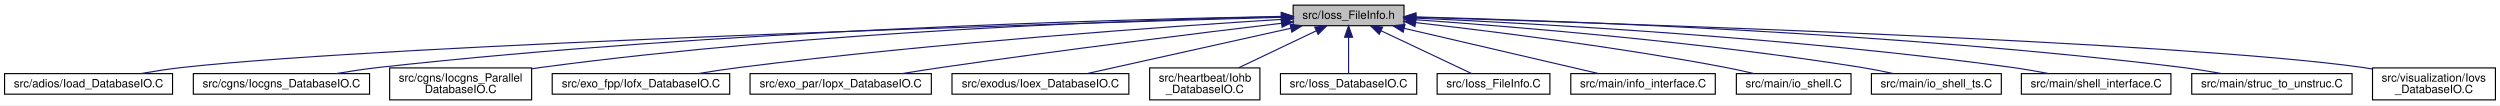
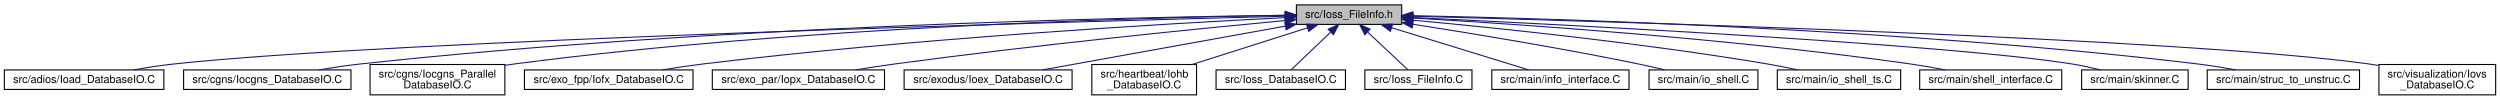
- <svg xmlns="http://www.w3.org/2000/svg" xmlns:xlink="http://www.w3.org/1999/xlink" width="2190pt" height="92pt" viewBox="0.00 0.00 2190.44 92.00">
+ <svg xmlns="http://www.w3.org/2000/svg" xmlns:xlink="http://www.w3.org/1999/xlink" width="2306pt" height="92pt" viewBox="0.00 0.00 2306.44 92.00">
  <g id="graph0" class="graph" transform="scale(1 1) rotate(0) translate(4 88)">
-     <polygon fill="#ffffff" stroke="transparent" points="-4,4 -4,-88 2186.44,-88 2186.44,4 -4,4" />
+     <polygon fill="#ffffff" stroke="transparent" points="-4,4 -4,-88 2302.44,-88 2302.44,4 -4,4" />
    <g id="node1" class="node">
      <g id="a_node1">
        <a xlink:title=" ">
-           <polygon fill="#bfbfbf" stroke="#000000" points="1129.02,-65.5 1129.02,-83.5 1226.162,-83.5 1226.162,-65.5 1129.02,-65.5" />
-           <text text-anchor="middle" x="1177.591" y="-71.5" font-family="Helvetica,sans-Serif" font-size="10.00" fill="#000000">src/Ioss_FileInfo.h</text>
+           <polygon fill="#bfbfbf" stroke="#000000" points="1192.02,-65.5 1192.02,-83.5 1289.162,-83.5 1289.162,-65.5 1192.02,-65.5" />
+           <text text-anchor="middle" x="1240.591" y="-71.5" font-family="Helvetica,sans-Serif" font-size="10.00" fill="#000000">src/Ioss_FileInfo.h</text>
        </a>
      </g>
    </g>
    <g id="node2" class="node">
      <g id="a_node2">
        <a xlink:href="Ioad__DatabaseIO_8C.html" target="_top" xlink:title=" ">
          <polygon fill="#ffffff" stroke="#000000" points="0,-5.5 0,-23.5 147.182,-23.5 147.182,-5.5 0,-5.5" />
          <text text-anchor="middle" x="73.591" y="-11.5" font-family="Helvetica,sans-Serif" font-size="10.00" fill="#000000">src/adios/Ioad_DatabaseIO.C</text>
        </a>
      </g>
    </g>
    <g id="edge1" class="edge">
-       <path fill="none" stroke="#191970" d="M1118.638,-72.87C930.394,-67.507 345.067,-49.577 156.591,-29 144.376,-27.666 131.241,-25.647 119.104,-23.535" />
-       <polygon fill="#191970" stroke="#191970" points="1118.788,-76.375 1128.883,-73.16 1118.987,-69.378 1118.788,-76.375" />
+       <path fill="none" stroke="#191970" d="M1181.65,-73.046C985.823,-68.053 357.936,-50.718 156.591,-29 144.374,-27.682 131.238,-25.668 119.102,-23.556" />
+       <polygon fill="#191970" stroke="#191970" points="1181.656,-76.547 1191.742,-73.302 1181.834,-69.549 1181.656,-76.547" />
    </g>
    <g id="node3" class="node">
      <g id="a_node3">
        <a xlink:href="Iocgns__DatabaseIO_8C.html" target="_top" xlink:title=" ">
          <polygon fill="#ffffff" stroke="#000000" points="165.392,-5.5 165.392,-23.5 319.79,-23.5 319.79,-5.5 165.392,-5.5" />
          <text text-anchor="middle" x="242.591" y="-11.5" font-family="Helvetica,sans-Serif" font-size="10.00" fill="#000000">src/cgns/Iocgns_DatabaseIO.C</text>
        </a>
      </g>
    </g>
    <g id="edge2" class="edge">
-       <path fill="none" stroke="#191970" d="M1118.232,-73.633C979.592,-71.105 623.856,-61.697 328.591,-29 316.1,-27.617 302.668,-25.606 290.219,-23.521" />
-       <polygon fill="#191970" stroke="#191970" points="1118.56,-77.14 1128.62,-73.817 1118.684,-70.141 1118.56,-77.14" />
+       <path fill="none" stroke="#191970" d="M1181.962,-73.953C1036.858,-72.081 649.483,-63.935 328.591,-29 316.097,-27.64 302.665,-25.637 290.216,-23.552" />
+       <polygon fill="#191970" stroke="#191970" points="1181.944,-77.453 1191.986,-74.077 1182.031,-70.453 1181.944,-77.453" />
    </g>
    <g id="node4" class="node">
      <g id="a_node4">
        <a xlink:href="Iocgns__ParallelDatabaseIO_8C.html" target="_top" xlink:title=" ">
          <polygon fill="#ffffff" stroke="#000000" points="337.399,-.5 337.399,-28.5 461.783,-28.5 461.783,-.5 337.399,-.5" />
          <text text-anchor="start" x="345.399" y="-16.5" font-family="Helvetica,sans-Serif" font-size="10.00" fill="#000000">src/cgns/Iocgns_Parallel</text>
          <text text-anchor="middle" x="399.591" y="-6.5" font-family="Helvetica,sans-Serif" font-size="10.00" fill="#000000">DatabaseIO.C</text>
        </a>
      </g>
    </g>
    <g id="edge3" class="edge">
-       <path fill="none" stroke="#191970" d="M1118.731,-73.438C997.135,-70.644 709.585,-60.941 470.591,-29 467.723,-28.617 464.797,-28.185 461.847,-27.717" />
-       <polygon fill="#191970" stroke="#191970" points="1118.859,-76.941 1128.935,-73.665 1119.015,-69.943 1118.859,-76.941" />
+       <path fill="none" stroke="#191970" d="M1181.63,-73.873C1052.326,-71.874 734.319,-63.543 470.591,-29 467.722,-28.624 464.795,-28.199 461.844,-27.736" />
+       <polygon fill="#191970" stroke="#191970" points="1181.665,-77.374 1191.716,-74.022 1181.768,-70.375 1181.665,-77.374" />
    </g>
    <g id="node5" class="node">
      <g id="a_node5">
        <a xlink:href="Iofx__DatabaseIO_8C.html" target="_top" xlink:title=" ">
          <polygon fill="#ffffff" stroke="#000000" points="479.832,-5.5 479.832,-23.5 635.349,-23.5 635.349,-5.5 479.832,-5.5" />
          <text text-anchor="middle" x="557.591" y="-11.5" font-family="Helvetica,sans-Serif" font-size="10.00" fill="#000000">src/exo_fpp/Iofx_DatabaseIO.C</text>
        </a>
      </g>
    </g>
    <g id="edge4" class="edge">
-       <path fill="none" stroke="#191970" d="M1118.914,-71.031C1020.57,-64.873 816.352,-50.609 644.591,-29 632.589,-27.49 619.709,-25.531 607.636,-23.544" />
-       <polygon fill="#191970" stroke="#191970" points="1118.753,-74.528 1128.951,-71.655 1119.187,-67.541 1118.753,-74.528" />
+       <path fill="none" stroke="#191970" d="M1181.487,-71.734C1074.231,-66.326 840.499,-52.756 644.591,-29 632.43,-27.525 619.374,-25.556 607.169,-23.546" />
+       <polygon fill="#191970" stroke="#191970" points="1181.613,-75.244 1191.775,-72.247 1181.962,-68.253 1181.613,-75.244" />
    </g>
    <g id="node6" class="node">
      <g id="a_node6">
        <a xlink:href="Iopx__DatabaseIO_8C.html" target="_top" xlink:title=" ">
          <polygon fill="#ffffff" stroke="#000000" points="653.165,-5.5 653.165,-23.5 812.017,-23.5 812.017,-5.5 653.165,-5.5" />
          <text text-anchor="middle" x="732.591" y="-11.5" font-family="Helvetica,sans-Serif" font-size="10.00" fill="#000000">src/exo_par/Iopx_DatabaseIO.C</text>
        </a>
      </g>
    </g>
    <g id="edge5" class="edge">
-       <path fill="none" stroke="#191970" d="M1118.819,-67.616C1048.168,-59.196 926.055,-44.181 821.591,-29 810.126,-27.334 797.853,-25.42 786.197,-23.54" />
-       <polygon fill="#191970" stroke="#191970" points="1118.518,-71.105 1128.861,-68.81 1119.344,-64.154 1118.518,-71.105" />
+       <path fill="none" stroke="#191970" d="M1181.755,-69.109C1100.574,-61.444 949.705,-46.38 821.591,-29 809.801,-27.401 797.167,-25.473 785.23,-23.553" />
+       <polygon fill="#191970" stroke="#191970" points="1181.498,-72.6 1191.782,-70.052 1182.153,-65.631 1181.498,-72.6" />
    </g>
    <g id="node7" class="node">
      <g id="a_node7">
        <a xlink:href="Ioex__DatabaseIO_8C.html" target="_top" xlink:title=" ">
          <polygon fill="#ffffff" stroke="#000000" points="830.111,-5.5 830.111,-23.5 985.071,-23.5 985.071,-5.5 830.111,-5.5" />
          <text text-anchor="middle" x="907.591" y="-11.5" font-family="Helvetica,sans-Serif" font-size="10.00" fill="#000000">src/exodus/Ioex_DatabaseIO.C</text>
        </a>
      </g>
    </g>
    <g id="edge6" class="edge">
-       <path fill="none" stroke="#191970" d="M1126.917,-63.239C1075.196,-51.746 995.932,-34.131 948.194,-23.523" />
-       <polygon fill="#191970" stroke="#191970" points="1126.356,-66.7 1136.877,-65.452 1127.874,-59.866 1126.356,-66.7" />
+       <path fill="none" stroke="#191970" d="M1181.922,-63.929C1118.247,-52.456 1017.647,-34.33 957.588,-23.509" />
+       <polygon fill="#191970" stroke="#191970" points="1181.351,-67.382 1191.813,-65.711 1182.592,-60.493 1181.351,-67.382" />
    </g>
    <g id="node8" class="node">
      <g id="a_node8">
        <a xlink:href="Iohb__DatabaseIO_8C.html" target="_top" xlink:title=" ">
          <polygon fill="#ffffff" stroke="#000000" points="1003.288,-.5 1003.288,-28.5 1099.894,-28.5 1099.894,-.5 1003.288,-.5" />
          <text text-anchor="start" x="1011.288" y="-16.5" font-family="Helvetica,sans-Serif" font-size="10.00" fill="#000000">src/heartbeat/Iohb</text>
          <text text-anchor="middle" x="1051.591" y="-6.5" font-family="Helvetica,sans-Serif" font-size="10.00" fill="#000000">_DatabaseIO.C</text>
        </a>
      </g>
    </g>
    <g id="edge7" class="edge">
-       <path fill="none" stroke="#191970" d="M1149.403,-61.077C1129.128,-51.422 1101.841,-38.428 1081.239,-28.618" />
-       <polygon fill="#191970" stroke="#191970" points="1147.921,-64.248 1158.454,-65.387 1150.93,-57.928 1147.921,-64.248" />
+       <path fill="none" stroke="#191970" d="M1202.338,-62.356C1171.475,-52.559 1128.03,-38.767 1095.704,-28.504" />
+       <polygon fill="#191970" stroke="#191970" points="1201.295,-65.697 1211.886,-65.387 1203.414,-59.026 1201.295,-65.697" />
    </g>
    <g id="node9" class="node">
      <g id="a_node9">
        <a xlink:href="Ioss__DatabaseIO_8C.html" target="_top" xlink:title=" ">
          <polygon fill="#ffffff" stroke="#000000" points="1117.904,-5.5 1117.904,-23.5 1237.278,-23.5 1237.278,-5.5 1117.904,-5.5" />
          <text text-anchor="middle" x="1177.591" y="-11.5" font-family="Helvetica,sans-Serif" font-size="10.00" fill="#000000">src/Ioss_DatabaseIO.C</text>
        </a>
      </g>
    </g>
    <g id="edge8" class="edge">
-       <path fill="none" stroke="#191970" d="M1177.591,-55.373C1177.591,-44.781 1177.591,-32.098 1177.591,-23.698" />
-       <polygon fill="#191970" stroke="#191970" points="1174.091,-55.387 1177.591,-65.387 1181.091,-55.387 1174.091,-55.387" />
+       <path fill="none" stroke="#191970" d="M1223.604,-58.322C1211.95,-47.223 1196.904,-32.893 1187.249,-23.698" />
+       <polygon fill="#191970" stroke="#191970" points="1221.367,-61.025 1231.023,-65.387 1226.195,-55.956 1221.367,-61.025" />
    </g>
    <g id="node10" class="node">
      <g id="a_node10">
        <a xlink:href="Ioss__FileInfo_8C.html" target="_top" xlink:title=" ">
          <polygon fill="#ffffff" stroke="#000000" points="1255.189,-5.5 1255.189,-23.5 1353.992,-23.5 1353.992,-5.5 1255.189,-5.5" />
          <text text-anchor="middle" x="1304.591" y="-11.5" font-family="Helvetica,sans-Serif" font-size="10.00" fill="#000000">src/Ioss_FileInfo.C</text>
        </a>
      </g>
    </g>
    <g id="edge9" class="edge">
-       <path fill="none" stroke="#191970" d="M1205.956,-61.099C1230.208,-49.642 1264.438,-33.47 1285.537,-23.502" />
-       <polygon fill="#191970" stroke="#191970" points="1204.426,-57.951 1196.879,-65.387 1207.416,-64.28 1204.426,-57.951" />
+       <path fill="none" stroke="#191970" d="M1257.847,-58.322C1269.686,-47.223 1284.971,-32.893 1294.779,-23.698" />
+       <polygon fill="#191970" stroke="#191970" points="1255.213,-55.995 1250.311,-65.387 1260,-61.101 1255.213,-55.995" />
    </g>
    <g id="node11" class="node">
      <g id="a_node11">
        <a xlink:href="info__interface_8C.html" target="_top" xlink:title=" ">
          <polygon fill="#ffffff" stroke="#000000" points="1372.291,-5.5 1372.291,-23.5 1498.891,-23.5 1498.891,-5.5 1372.291,-5.5" />
          <text text-anchor="middle" x="1435.591" y="-11.5" font-family="Helvetica,sans-Serif" font-size="10.00" fill="#000000">src/main/info_interface.C</text>
        </a>
      </g>
    </g>
    <g id="edge10" class="edge">
-       <path fill="none" stroke="#191970" d="M1226.322,-63.167C1275.75,-51.672 1351.271,-34.109 1396.792,-23.523" />
-       <polygon fill="#191970" stroke="#191970" points="1225.443,-59.778 1216.495,-65.452 1227.028,-66.596 1225.443,-59.778" />
+       <path fill="none" stroke="#191970" d="M1279.77,-62.445C1317.162,-50.94 1372.649,-33.867 1406.335,-23.502" />
+       <polygon fill="#191970" stroke="#191970" points="1278.736,-59.101 1270.207,-65.387 1280.794,-65.792 1278.736,-59.101" />
    </g>
    <g id="node12" class="node">
      <g id="a_node12">
        <a xlink:href="io__shell_8C.html" target="_top" xlink:title=" ">
          <polygon fill="#ffffff" stroke="#000000" points="1517.354,-5.5 1517.354,-23.5 1617.827,-23.5 1617.827,-5.5 1517.354,-5.5" />
          <text text-anchor="middle" x="1567.591" y="-11.5" font-family="Helvetica,sans-Serif" font-size="10.00" fill="#000000">src/main/io_shell.C</text>
        </a>
      </g>
    </g>
    <g id="edge11" class="edge">
-       <path fill="none" stroke="#191970" d="M1236.445,-68.187C1302.676,-60.665 1413.332,-46.841 1507.591,-29 1515.804,-27.445 1524.582,-25.492 1532.819,-23.527" />
-       <polygon fill="#191970" stroke="#191970" points="1235.752,-64.743 1226.206,-69.339 1236.535,-71.699 1235.752,-64.743" />
+       <path fill="none" stroke="#191970" d="M1299.625,-65.626C1353.872,-57.191 1436.414,-43.647 1507.591,-29 1515.463,-27.38 1523.873,-25.465 1531.829,-23.566" />
+       <polygon fill="#191970" stroke="#191970" points="1298.847,-62.205 1289.499,-67.193 1299.917,-69.123 1298.847,-62.205" />
    </g>
    <g id="node13" class="node">
      <g id="a_node13">
        <a xlink:href="io__shell__ts_8C.html" target="_top" xlink:title=" ">
          <polygon fill="#ffffff" stroke="#000000" points="1635.685,-5.5 1635.685,-23.5 1749.497,-23.5 1749.497,-5.5 1635.685,-5.5" />
          <text text-anchor="middle" x="1692.591" y="-11.5" font-family="Helvetica,sans-Serif" font-size="10.00" fill="#000000">src/main/io_shell_ts.C</text>
        </a>
      </g>
    </g>
    <g id="edge12" class="edge">
-       <path fill="none" stroke="#191970" d="M1236.428,-70.71C1322.486,-64.676 1487.566,-51.24 1626.591,-29 1635.858,-27.517 1645.779,-25.546 1655.039,-23.535" />
-       <polygon fill="#191970" stroke="#191970" points="1236.066,-67.227 1226.332,-71.409 1236.55,-74.21 1236.066,-67.227" />
+       <path fill="none" stroke="#191970" d="M1299.562,-69.378C1375.497,-62.364 1511.402,-48.393 1626.591,-29 1635.73,-27.461 1645.514,-25.491 1654.674,-23.503" />
+       <polygon fill="#191970" stroke="#191970" points="1298.893,-65.924 1289.254,-70.321 1299.531,-72.895 1298.893,-65.924" />
    </g>
    <g id="node14" class="node">
      <g id="a_node14">
        <a xlink:href="shell__interface_8C.html" target="_top" xlink:title=" ">
          <polygon fill="#ffffff" stroke="#000000" points="1767.069,-5.5 1767.069,-23.5 1898.113,-23.5 1898.113,-5.5 1767.069,-5.5" />
          <text text-anchor="middle" x="1832.591" y="-11.5" font-family="Helvetica,sans-Serif" font-size="10.00" fill="#000000">src/main/shell_interface.C</text>
        </a>
      </g>
    </g>
    <g id="edge13" class="edge">
-       <path fill="none" stroke="#191970" d="M1236.479,-72.135C1341.681,-67.412 1568.685,-54.954 1758.591,-29 1769.097,-27.564 1780.363,-25.585 1790.857,-23.551" />
-       <polygon fill="#191970" stroke="#191970" points="1236.216,-68.644 1226.38,-72.582 1236.525,-75.637 1236.216,-68.644" />
+       <path fill="none" stroke="#191970" d="M1299.473,-71.364C1395.816,-65.776 1593.002,-52.429 1758.591,-29 1768.961,-27.533 1780.076,-25.567 1790.458,-23.556" />
+       <polygon fill="#191970" stroke="#191970" points="1299.132,-67.877 1289.349,-71.944 1299.533,-74.866 1299.132,-67.877" />
    </g>
    <g id="node15" class="node">
      <g id="a_node15">
-         <a xlink:href="struc__to__unstruc_8C.html" target="_top" xlink:title=" ">
-           <polygon fill="#ffffff" stroke="#000000" points="1916.347,-5.5 1916.347,-23.5 2056.834,-23.5 2056.834,-5.5 1916.347,-5.5" />
-           <text text-anchor="middle" x="1986.591" y="-11.5" font-family="Helvetica,sans-Serif" font-size="10.00" fill="#000000">src/main/struc_to_unstruc.C</text>
+         <a xlink:href="skinner_8C.html" target="_top" xlink:title=" ">
+           <polygon fill="#ffffff" stroke="#000000" points="1916.465,-5.5 1916.465,-23.5 2014.716,-23.5 2014.716,-5.5 1916.465,-5.5" />
+           <text text-anchor="middle" x="1965.591" y="-11.5" font-family="Helvetica,sans-Serif" font-size="10.00" fill="#000000">src/main/skinner.C</text>
        </a>
      </g>
    </g>
    <g id="edge14" class="edge">
-       <path fill="none" stroke="#191970" d="M1236.546,-73.208C1360.963,-69.96 1659.339,-59.409 1907.591,-29 1918.94,-27.61 1931.124,-25.622 1942.444,-23.563" />
-       <polygon fill="#191970" stroke="#191970" points="1236.378,-69.711 1226.471,-73.465 1236.557,-76.709 1236.378,-69.711" />
+       <path fill="none" stroke="#191970" d="M1299.719,-71.811C1440.268,-65.202 1791.267,-47.36 1907.591,-29 1916.203,-27.641 1925.408,-25.612 1933.889,-23.5" />
+       <polygon fill="#191970" stroke="#191970" points="1299.395,-68.322 1289.57,-72.286 1299.722,-75.315 1299.395,-68.322" />
    </g>
    <g id="node16" class="node">
      <g id="a_node16">
+         <a xlink:href="struc__to__unstruc_8C.html" target="_top" xlink:title=" ">
+           <polygon fill="#ffffff" stroke="#000000" points="2032.347,-5.5 2032.347,-23.5 2172.834,-23.5 2172.834,-5.5 2032.347,-5.5" />
+           <text text-anchor="middle" x="2102.591" y="-11.5" font-family="Helvetica,sans-Serif" font-size="10.00" fill="#000000">src/main/struc_to_unstruc.C</text>
+         </a>
+       </g>
+     </g>
+     <g id="edge15" class="edge">
+       <path fill="none" stroke="#191970" d="M1299.533,-73.558C1430.299,-70.924 1754.415,-61.398 2023.591,-29 2035.082,-27.617 2047.426,-25.607 2058.862,-23.521" />
+       <polygon fill="#191970" stroke="#191970" points="1299.27,-70.062 1289.34,-73.757 1299.406,-77.061 1299.27,-70.062" />
+     </g>
+     <g id="node17" class="node">
+       <g id="a_node17">
        <a xlink:href="Iovs__DatabaseIO_8C.html" target="_top" xlink:title=" ">
-           <polygon fill="#ffffff" stroke="#000000" points="2074.741,-.5 2074.741,-28.5 2182.44,-28.5 2182.44,-.5 2074.741,-.5" />
-           <text text-anchor="start" x="2082.741" y="-16.5" font-family="Helvetica,sans-Serif" font-size="10.00" fill="#000000">src/visualization/Iovs</text>
-           <text text-anchor="middle" x="2128.591" y="-6.5" font-family="Helvetica,sans-Serif" font-size="10.00" fill="#000000">_DatabaseIO.C</text>
-         </a>
-       </g>
-     </g>
-     <g id="edge15" class="edge">
-       <path fill="none" stroke="#191970" d="M1236.345,-72.833C1407.65,-67.76 1904.622,-51.472 2065.591,-29 2068.481,-28.596 2071.434,-28.125 2074.407,-27.605" />
-       <polygon fill="#191970" stroke="#191970" points="1236.153,-69.337 1226.26,-73.13 1236.359,-76.334 1236.153,-69.337" />
+           <polygon fill="#ffffff" stroke="#000000" points="2190.741,-.5 2190.741,-28.5 2298.44,-28.5 2298.44,-.5 2190.741,-.5" />
+           <text text-anchor="start" x="2198.741" y="-16.5" font-family="Helvetica,sans-Serif" font-size="10.00" fill="#000000">src/visualization/Iovs</text>
+           <text text-anchor="middle" x="2244.591" y="-6.5" font-family="Helvetica,sans-Serif" font-size="10.00" fill="#000000">_DatabaseIO.C</text>
+         </a>
+       </g>
+     </g>
+     <g id="edge16" class="edge">
+       <path fill="none" stroke="#191970" d="M1299.452,-73.026C1477.708,-68.344 2009.927,-52.713 2181.591,-29 2184.481,-28.601 2187.435,-28.133 2190.408,-27.615" />
+       <polygon fill="#191970" stroke="#191970" points="1299.131,-69.533 1289.226,-73.293 1299.314,-76.531 1299.131,-69.533" />
    </g>
  </g>
</svg>
